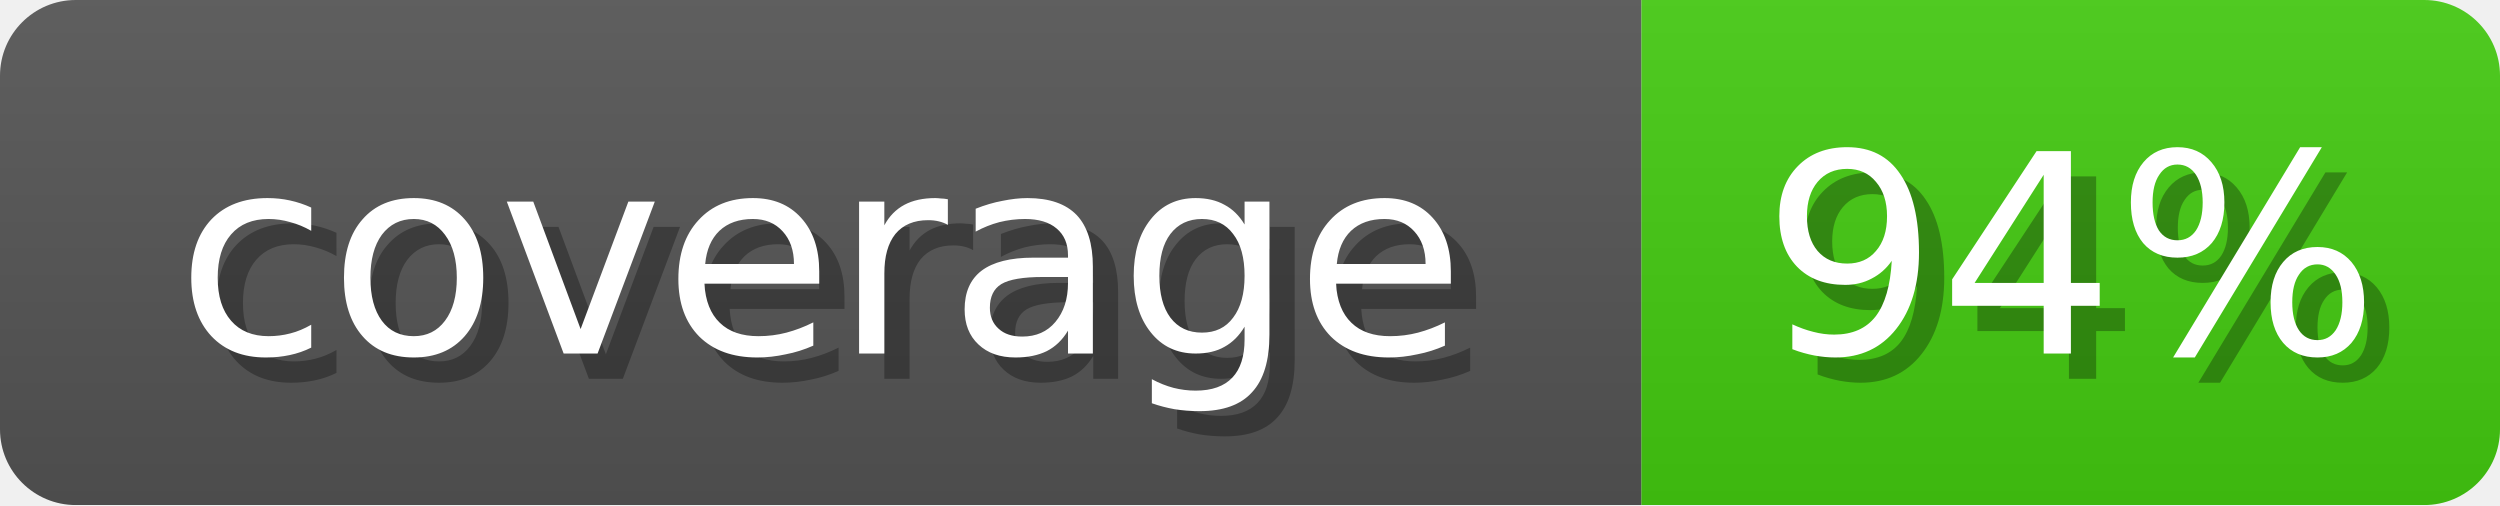
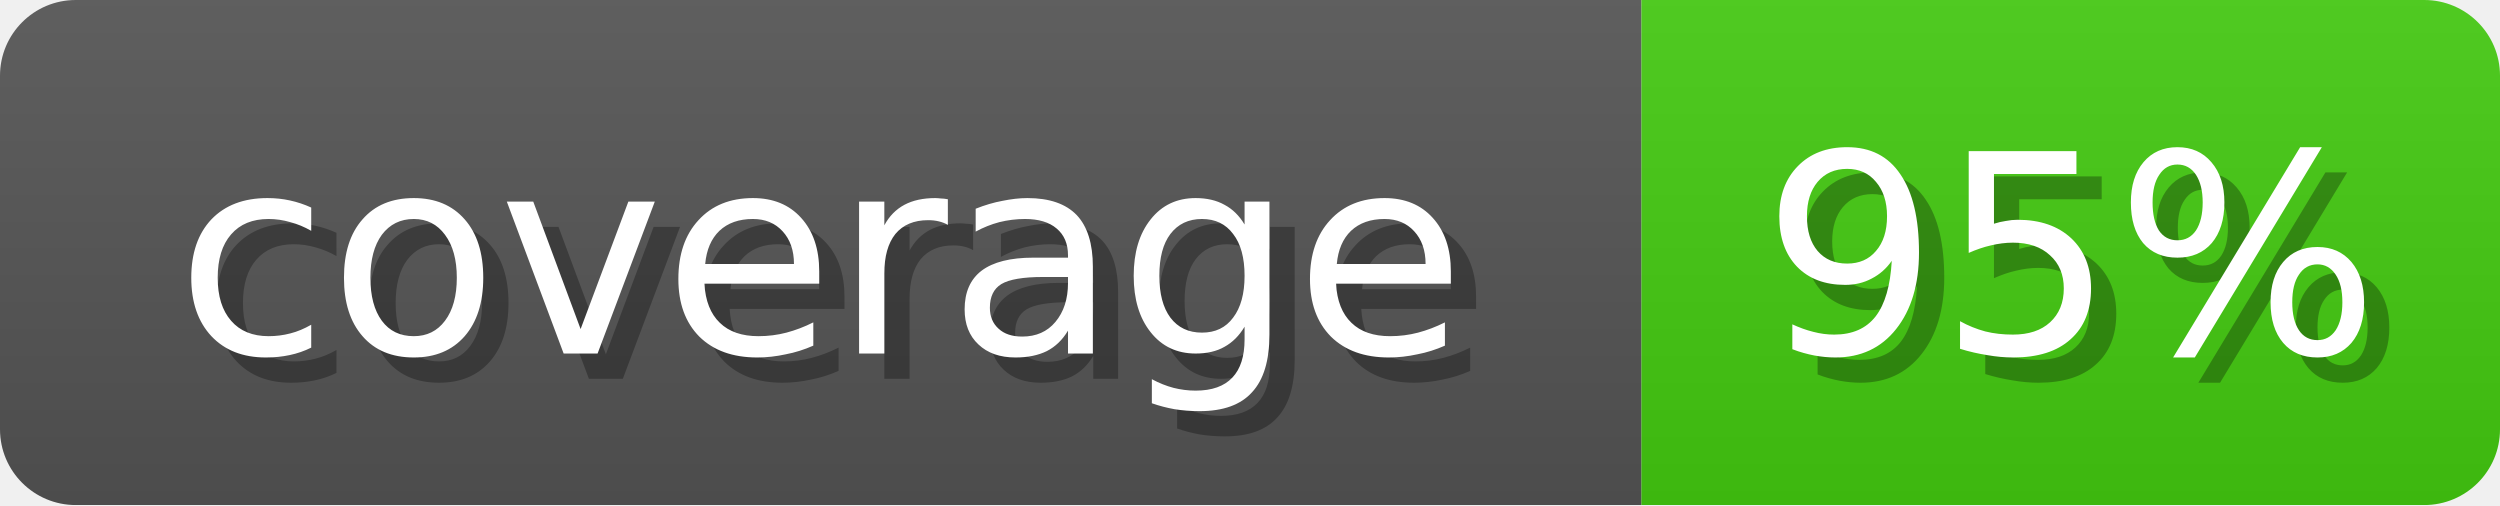
<svg xmlns="http://www.w3.org/2000/svg" width="99" height="20">
  <linearGradient id="b" x2="0" y2="100%">
    <stop offset="0" stop-color="#bbb" stop-opacity=".1" />
    <stop offset="1" stop-opacity=".1" />
  </linearGradient>
  <mask id="anybadge_1">
    <rect width="99" height="20" rx="3" fill="#fff" />
  </mask>
  <g mask="url(#anybadge_1)">
    <path fill="#555" d="M0 0h65v20H0z" />
    <path fill="#4C1" d="M65 0h34v20H65z" />
    <path fill="url(#b)" d="M0 0h99v20H0z" />
  </g>
  <g fill="#fff" text-anchor="middle" font-family="DejaVu Sans,Verdana,Geneva,sans-serif" font-size="11">
    <text x="33.5" y="15" fill="#010101" fill-opacity=".3">coverage</text>
    <text x="32.5" y="14">coverage</text>
  </g>
  <g fill="#fff" text-anchor="middle" font-family="DejaVu Sans,Verdana,Geneva,sans-serif" font-size="11">
-     <text x="83.0" y="15" fill="#010101" fill-opacity=".3">94%</text>
-     <text x="82.0" y="14">94%</text>
+     <text x="83.0" y="15" fill="#010101" fill-opacity=".3">95%</text>
+     <text x="82.0" y="14">95%</text>
  </g>
</svg>
